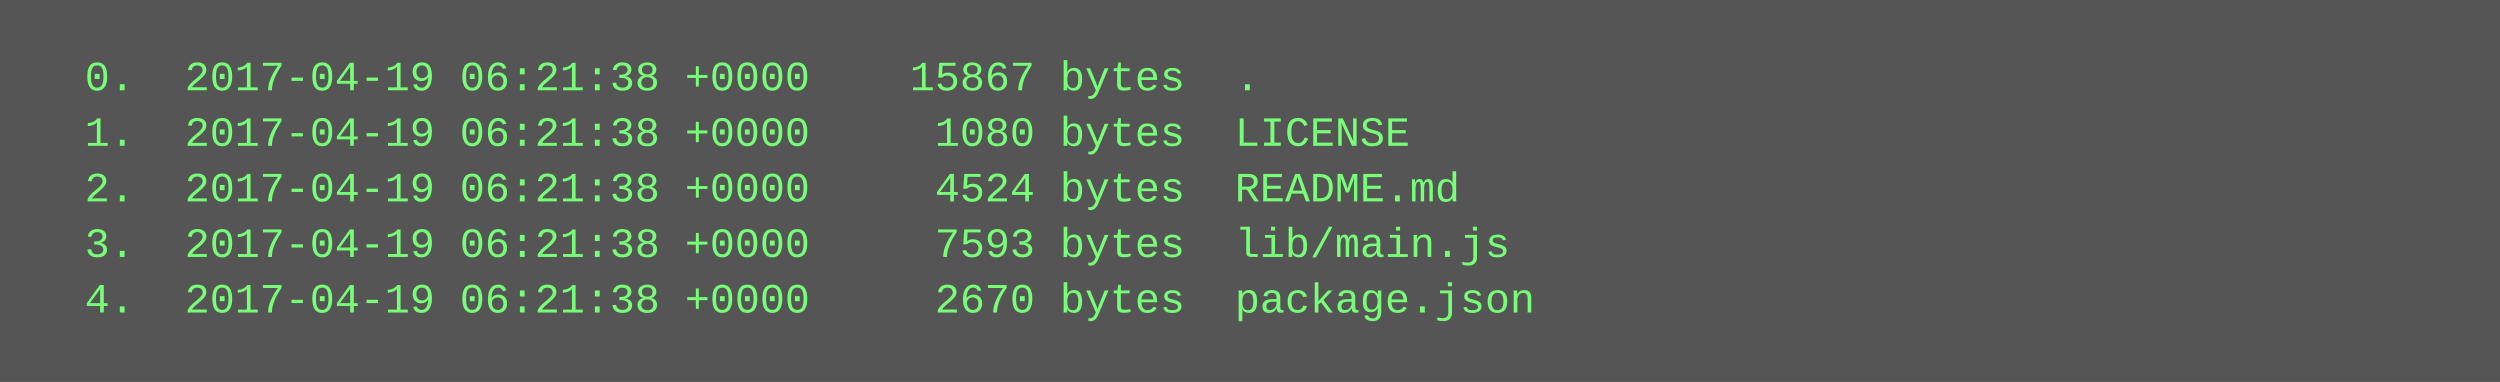
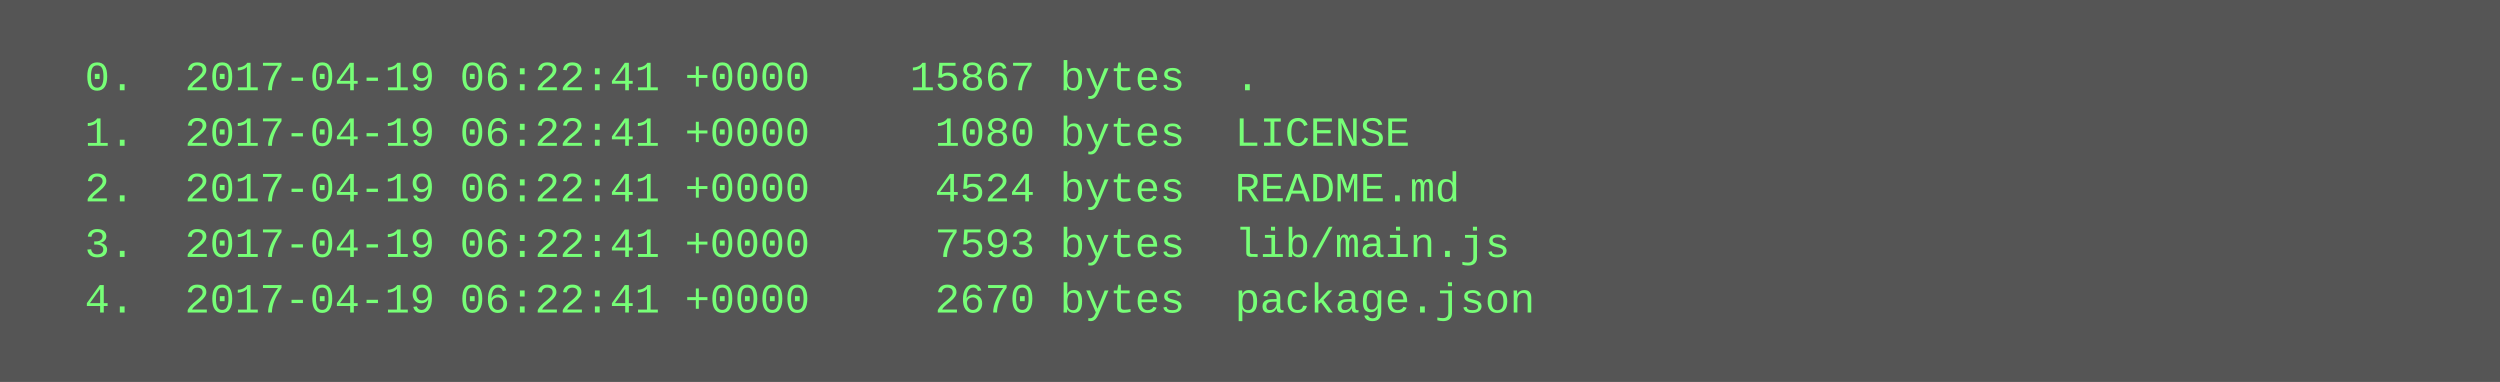
<svg xmlns="http://www.w3.org/2000/svg" height="110" width="720">
  <rect height="110" fill="#555" width="720" />
  <text fill="#7f7" font-family="Courier New" font-size="12" xml:space="preserve">
-     <tspan x="10" y="26">  0.  2017-04-19 06:21:38 +0000    15867 bytes  .</tspan>
-     <tspan x="10" y="42">  1.  2017-04-19 06:21:38 +0000     1080 bytes  LICENSE</tspan>
-     <tspan x="10" y="58">  2.  2017-04-19 06:21:38 +0000     4524 bytes  README.md</tspan>
-     <tspan x="10" y="74">  3.  2017-04-19 06:21:38 +0000     7593 bytes  lib/main.js</tspan>
-     <tspan x="10" y="90">  4.  2017-04-19 06:21:38 +0000     2670 bytes  package.json</tspan>
+     <tspan x="10" y="26">  0.  2017-04-19 06:22:41 +0000    15867 bytes  .</tspan>
+     <tspan x="10" y="42">  1.  2017-04-19 06:22:41 +0000     1080 bytes  LICENSE</tspan>
+     <tspan x="10" y="58">  2.  2017-04-19 06:22:41 +0000     4524 bytes  README.md</tspan>
+     <tspan x="10" y="74">  3.  2017-04-19 06:22:41 +0000     7593 bytes  lib/main.js</tspan>
+     <tspan x="10" y="90">  4.  2017-04-19 06:22:41 +0000     2670 bytes  package.json</tspan>
  </text>
</svg>
